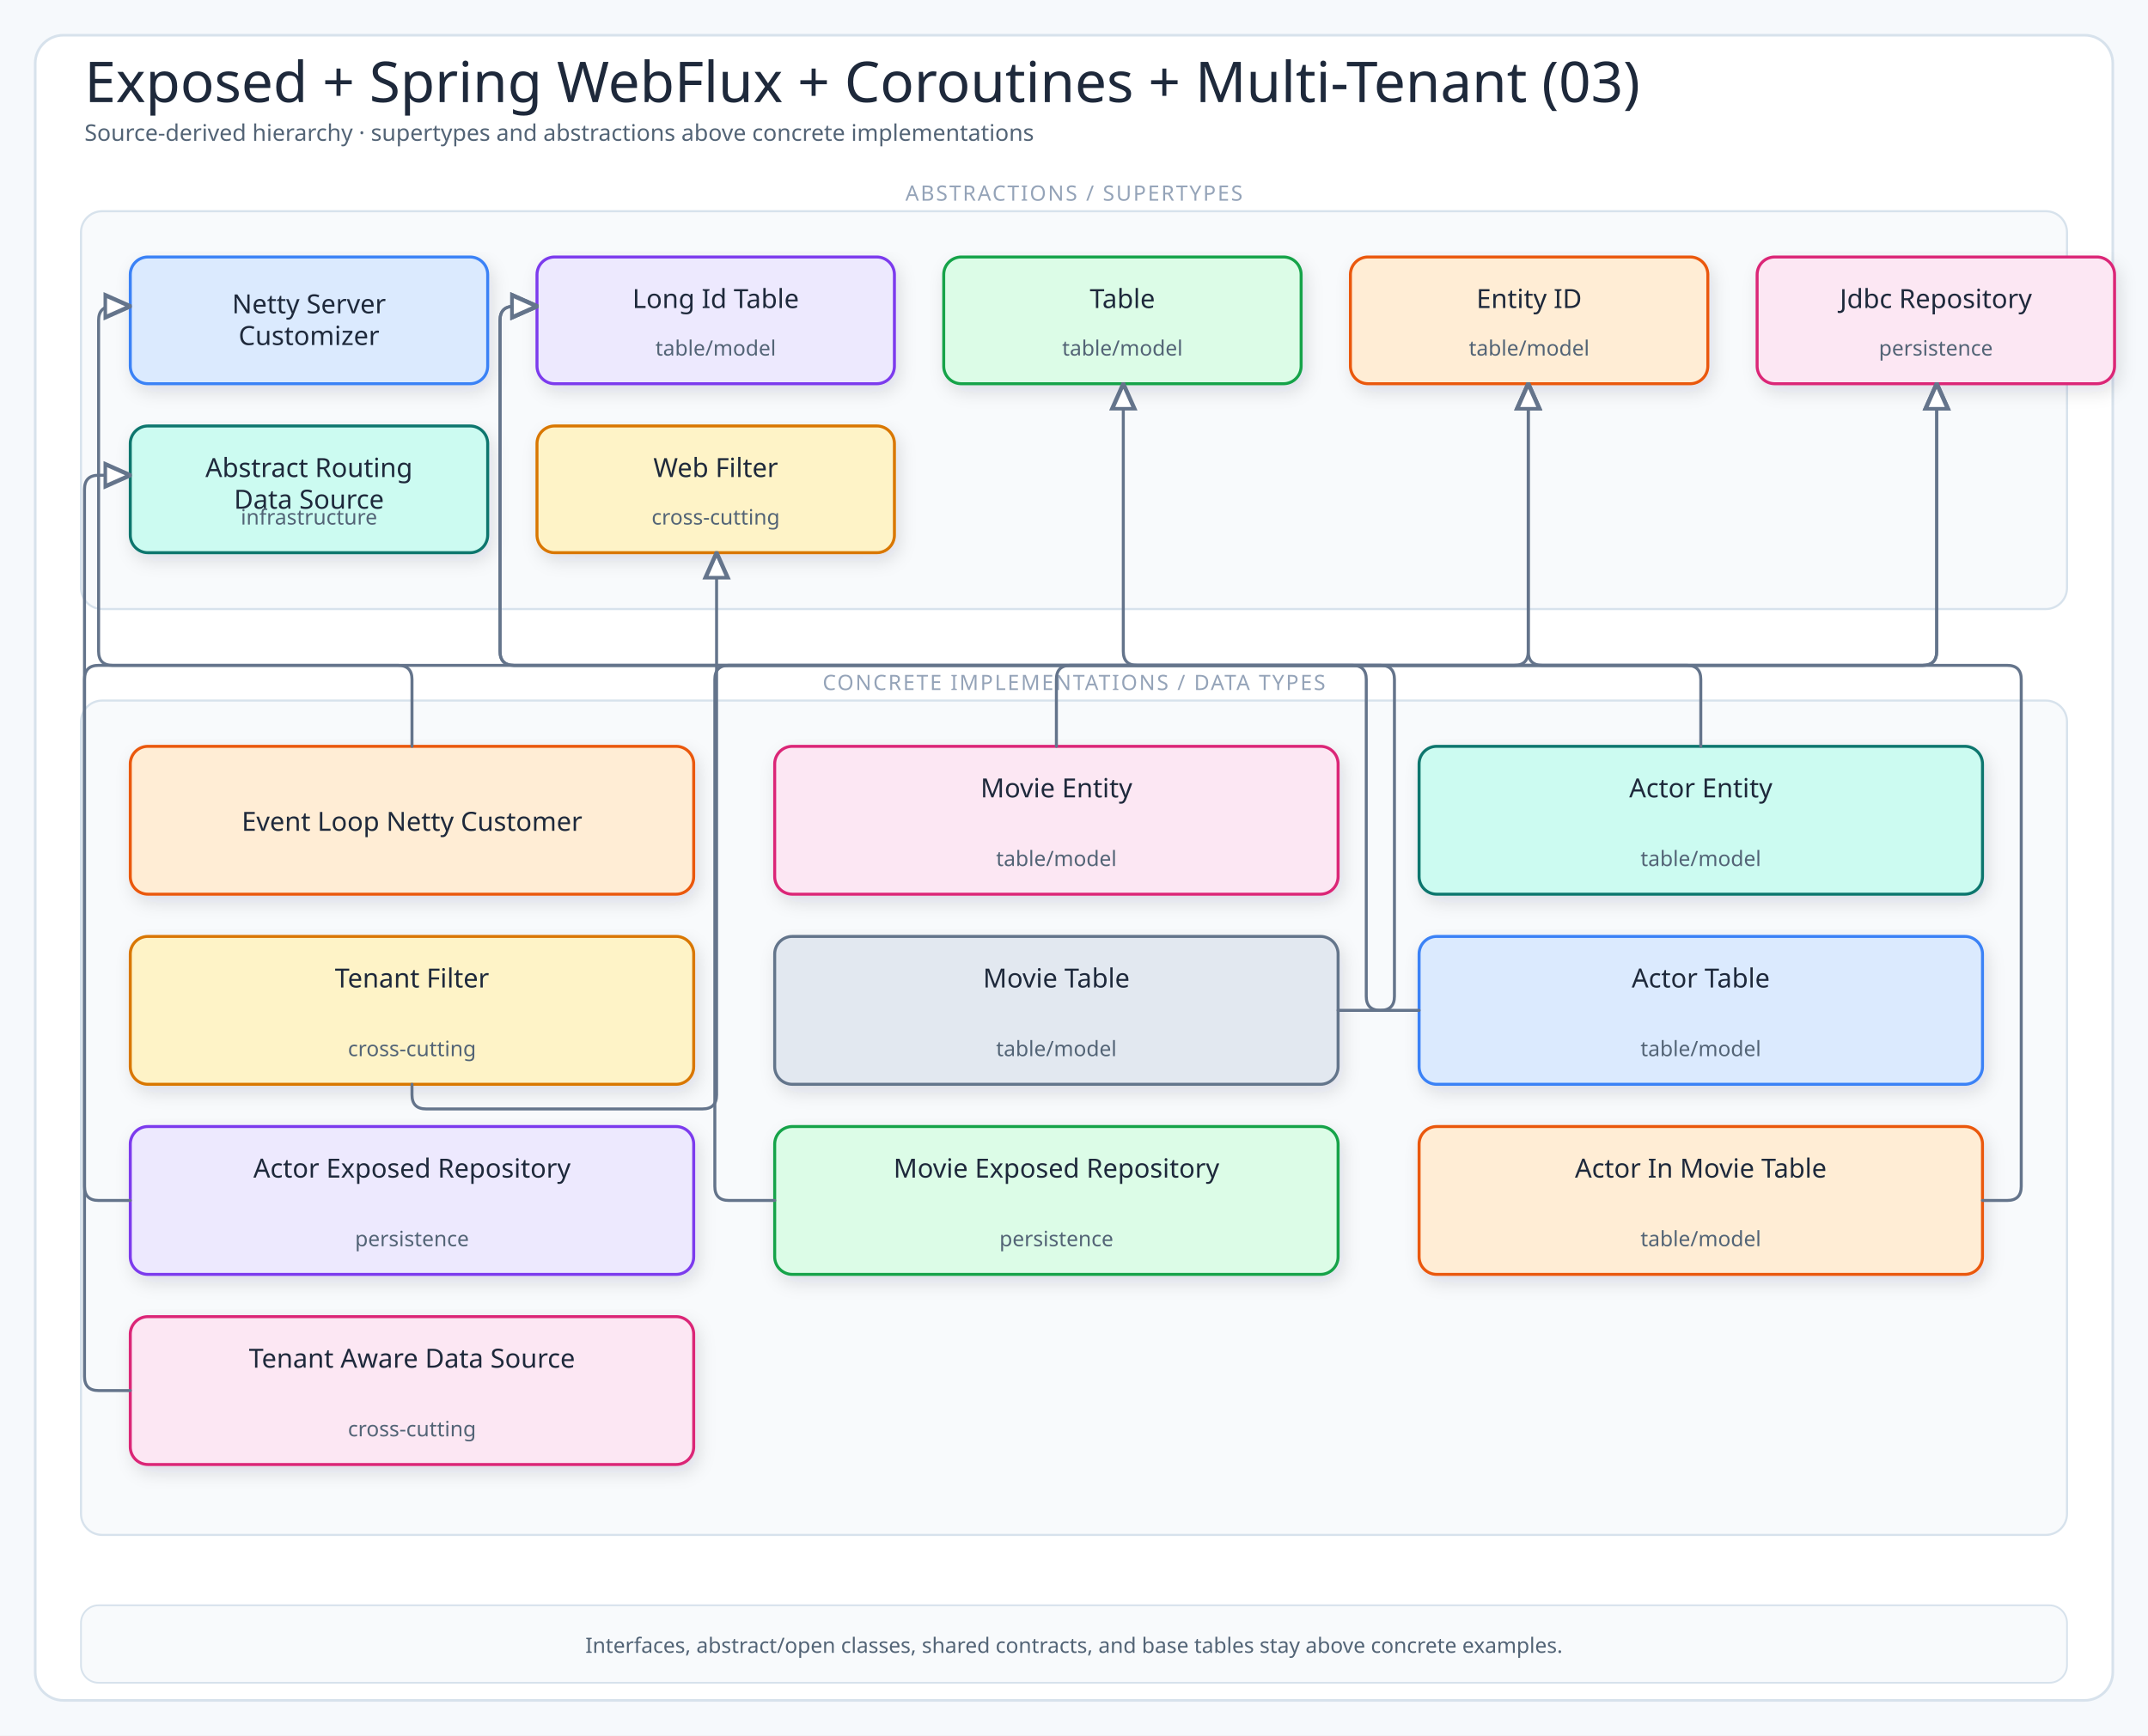
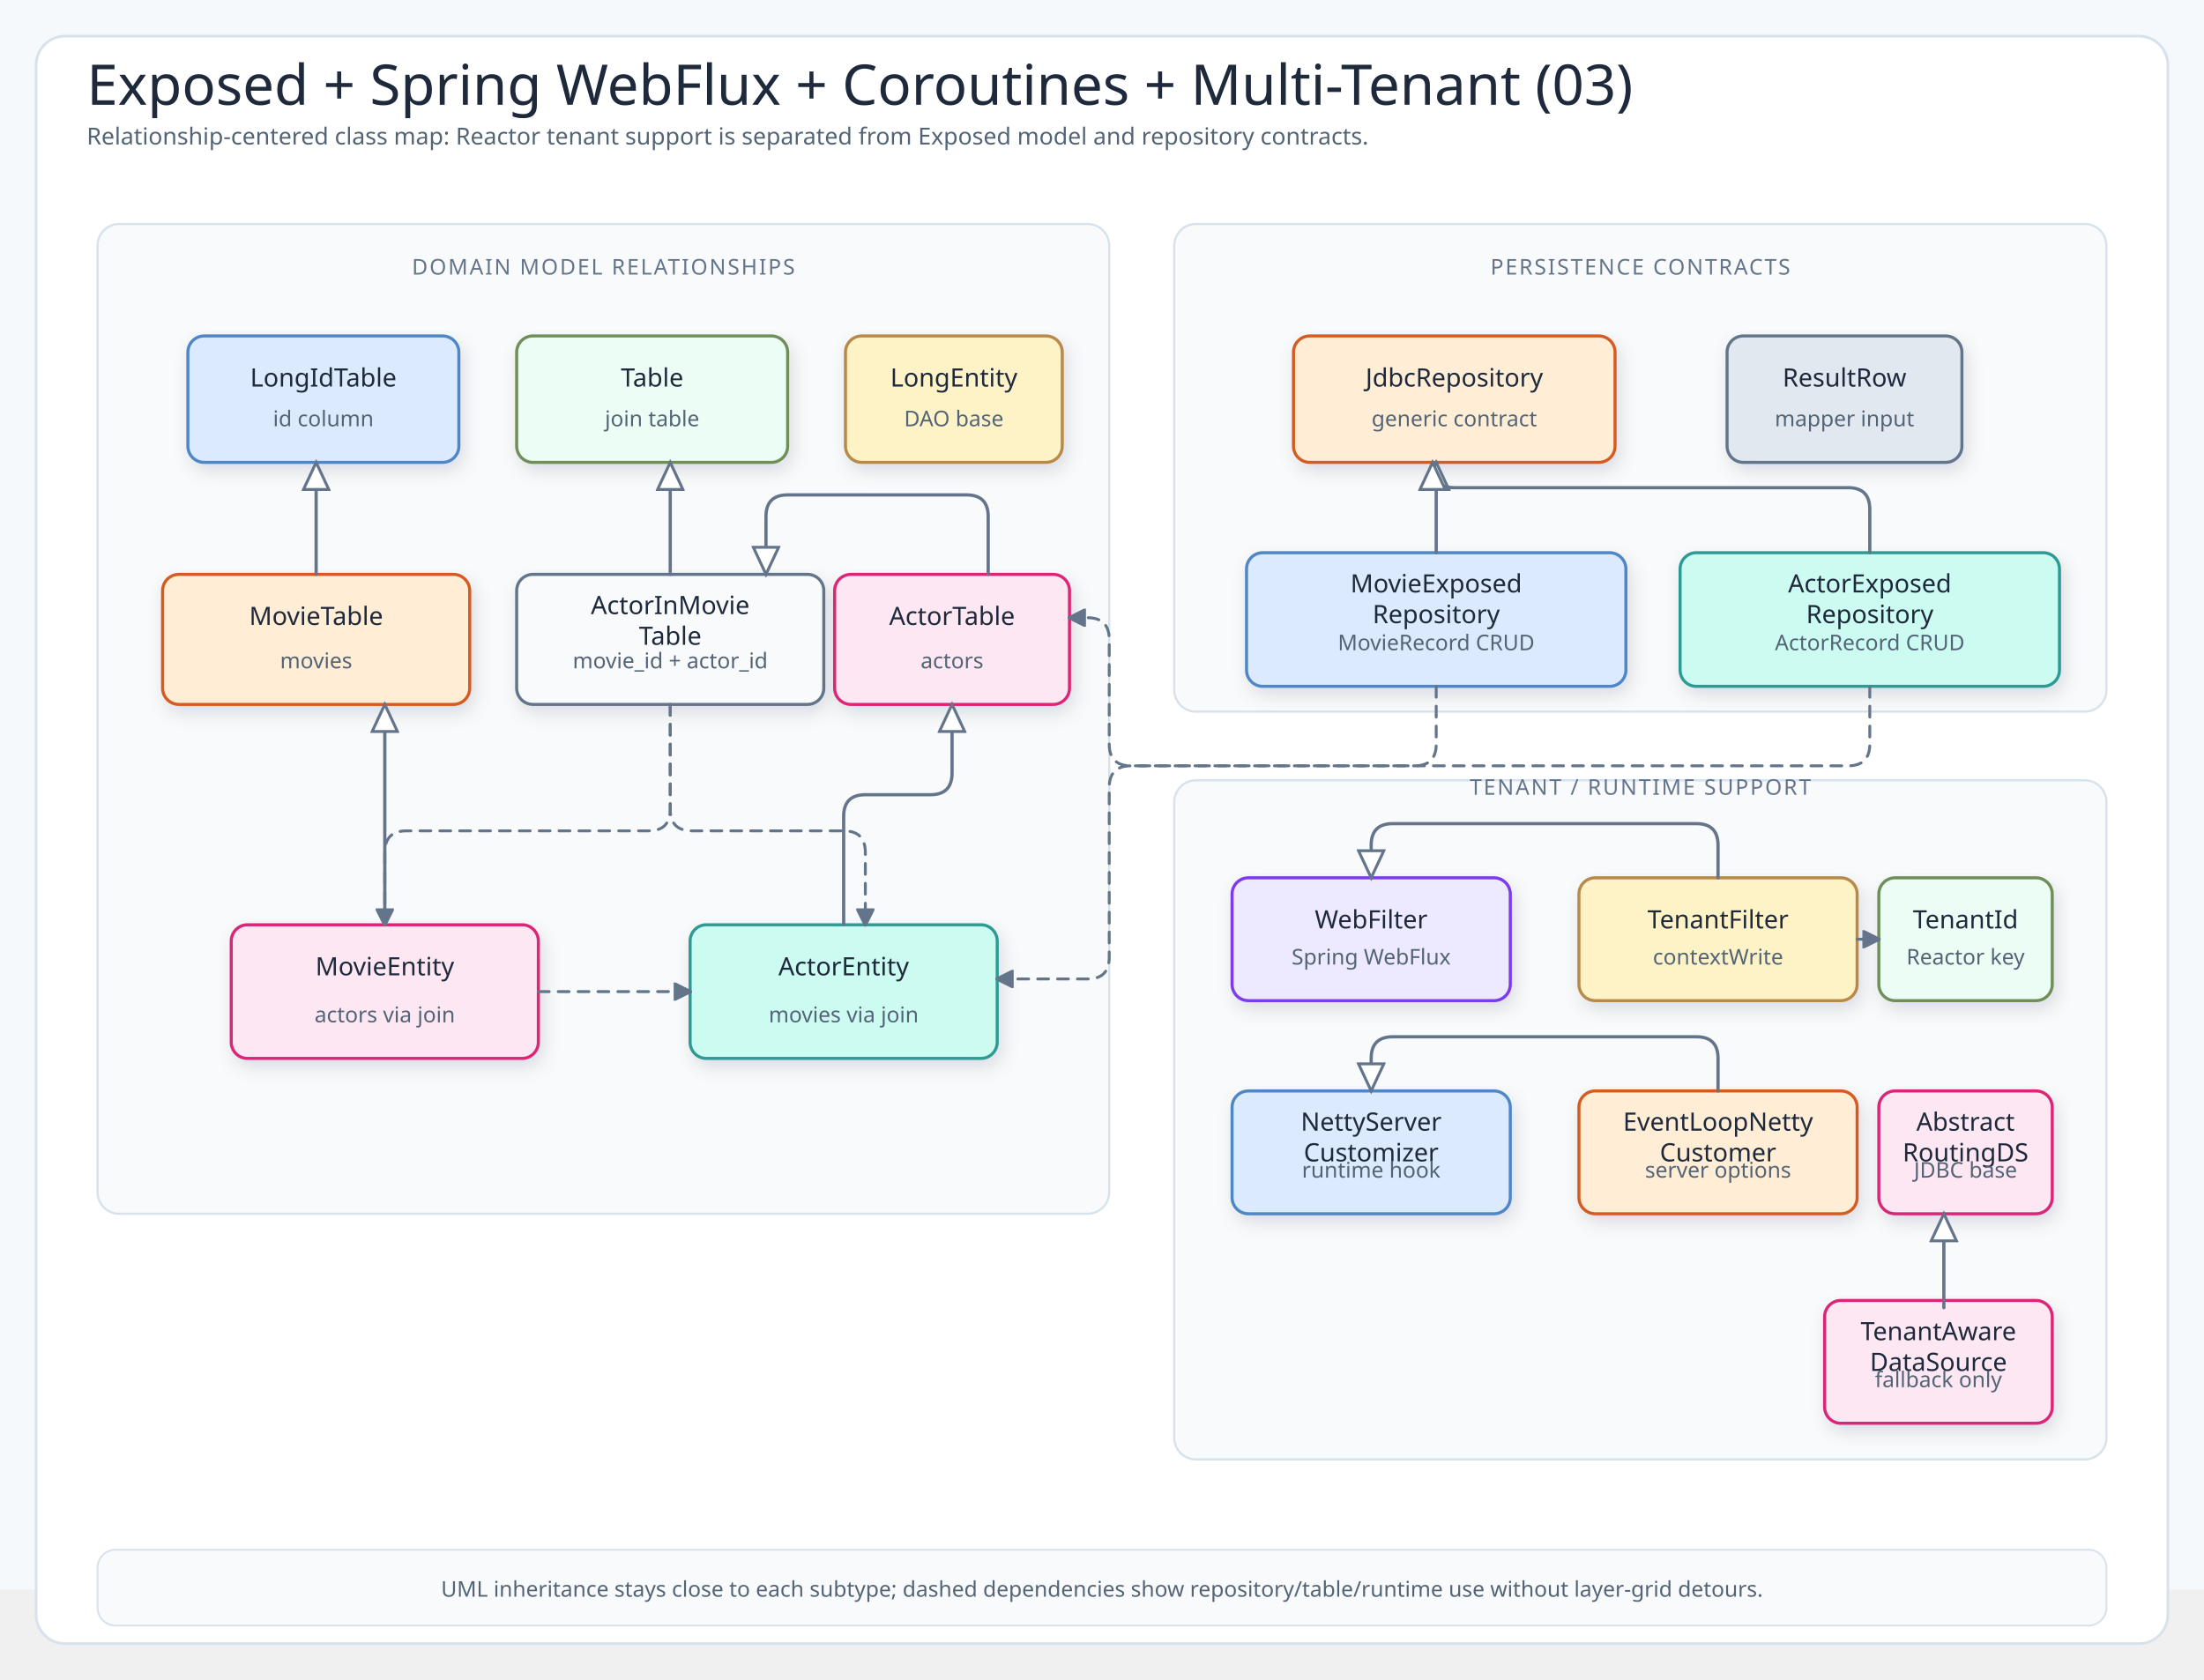
- <svg xmlns="http://www.w3.org/2000/svg" viewBox="0 0 1220 986" width="1220" height="986" role="img" aria-label="Exposed + Spring WebFlux + Coroutines + Multi-Tenant (03)">
+ <svg xmlns="http://www.w3.org/2000/svg" viewBox="0 0 1220 930" width="1220" height="930" role="img" aria-label="Exposed + Spring WebFlux + Coroutines + Multi-Tenant (03)">
  <defs>
    <filter id="shadow" x="-10%" y="-10%" width="120%" height="130%">
      <feDropShadow dx="2" dy="4" stdDeviation="5" flood-color="#1f2937" flood-opacity="0.12" />
    </filter>
-     <marker id="arrow" markerUnits="userSpaceOnUse" markerWidth="10" markerHeight="10" viewBox="0 0 10 10" refX="9" refY="5" orient="auto">
+     <marker id="inheritHead" markerUnits="userSpaceOnUse" markerWidth="18" markerHeight="16" viewBox="0 0 18 16" refX="16" refY="8" orient="auto">
+       <path d="M1,1 L16,8 L1,15 Z" fill="#fff" stroke="#64748b" stroke-width="1.6" stroke-dasharray="none" style="stroke-dasharray:none" />
+     </marker>
+     <marker id="useArrow" markerUnits="userSpaceOnUse" markerWidth="10" markerHeight="10" viewBox="0 0 10 10" refX="9" refY="5" orient="auto">
      <path d="M0 0 L10 5 L0 10 Z" fill="#64748b" stroke="#64748b" stroke-dasharray="none" style="stroke-dasharray:none" />
    </marker>
-     <marker id="inheritHead" markerUnits="userSpaceOnUse" markerWidth="18" markerHeight="16" viewBox="0 0 10 10" refX="9.5" refY="5" orient="auto">
-       <path d="M0.5,1 L9.5,5 L0.5,9 Z" fill="#fff" stroke="#64748b" stroke-width="1.5" stroke-dasharray="none" style="stroke-dasharray:none" />
+     <marker id="arrowBlue" markerUnits="userSpaceOnUse" markerWidth="14" markerHeight="14" viewBox="0 0 10 10" refX="9" refY="5" orient="auto">
+       <path d="M0 0 L10 5 L0 10 Z" fill="#4f86c6" stroke="#4f86c6" stroke-dasharray="none" style="stroke-dasharray:none" />
+     </marker>
+     <marker id="arrowGreen" markerUnits="userSpaceOnUse" markerWidth="14" markerHeight="14" viewBox="0 0 10 10" refX="9" refY="5" orient="auto">
+       <path d="M0 0 L10 5 L0 10 Z" fill="#6f8f58" stroke="#6f8f58" stroke-dasharray="none" style="stroke-dasharray:none" />
+     </marker>
+     <marker id="arrowAmber" markerUnits="userSpaceOnUse" markerWidth="14" markerHeight="14" viewBox="0 0 10 10" refX="9" refY="5" orient="auto">
+       <path d="M0 0 L10 5 L0 10 Z" fill="#b8894a" stroke="#b8894a" stroke-dasharray="none" style="stroke-dasharray:none" />
+     </marker>
+     <marker id="arrowTeal" markerUnits="userSpaceOnUse" markerWidth="14" markerHeight="14" viewBox="0 0 10 10" refX="9" refY="5" orient="auto">
+       <path d="M0 0 L10 5 L0 10 Z" fill="#2f9a94" stroke="#2f9a94" stroke-dasharray="none" style="stroke-dasharray:none" />
+     </marker>
+     <marker id="arrowOrange" markerUnits="userSpaceOnUse" markerWidth="14" markerHeight="14" viewBox="0 0 10 10" refX="9" refY="5" orient="auto">
+       <path d="M0 0 L10 5 L0 10 Z" fill="#d45b21" stroke="#d45b21" stroke-dasharray="none" style="stroke-dasharray:none" />
    </marker>
    <style>
-   .canvas{fill:#f6f9fc}
-   .frame{fill:#fff;stroke:#d7e2ec;stroke-width:1.5}
-   .panel{fill:#f8fafc;stroke:#d7e2ec;stroke-width:1.2}
-   .card{stroke-width:1.7;filter:url(#shadow)}
-   .title{font-family:"Architects Daughter";font-size:32px;fill:#1e293b}
-   .subtitle{font-family:"Comic Mono";font-size:13px;fill:#536476}
-   .panelTitle{font-family:"Architects Daughter";font-size:12px;letter-spacing:.08em;fill:#94a3b8}
-   .label{font-family:"Architects Daughter";font-size:18px;fill:#1e293b}
-   .smallLabel{font-family:"Architects Daughter";font-size:15px;fill:#1e293b}
-   .detail{font-family:"Comic Mono";font-size:12px;fill:#536476}
-   .tiny{font-family:"Comic Mono";font-size:10px;fill:#64748b}
-   .arrow{fill:none;stroke:#64748b;stroke-width:2;stroke-linecap:round;stroke-linejoin:round}
-   .softArrow{fill:none;stroke:#94a3b8;stroke-width:1.5;stroke-linecap:round;stroke-linejoin:round;stroke-dasharray:5 5}
-   .inherit{fill:none;stroke:#64748b;stroke-width:1.7;stroke-linecap:round;stroke-linejoin:round;marker-end:url(#inheritHead)}
-   .divider{stroke:#cbd5e1;stroke-width:1.2;stroke-dasharray:6 6}
+ .canvas{fill:#f6f9fc}.frame{fill:#fff;stroke:#d7e2ec;stroke-width:1.5}.group{fill:#f8fafc;stroke:#d7e2ec;stroke-width:1.2}.lane{fill:#f8fafc;stroke:#d7e2ec;stroke-width:1.2}.card{stroke-width:1.7;filter:url(#shadow)}
+ .title{font-family:"Architects Daughter";font-size:31px;fill:#1e293b}.subtitle,.detail,.tiny{font-family:"Comic Mono";fill:#536476}.subtitle{font-size:13px}.detail{font-size:12px}.tiny{font-size:10.5px;fill:#64748b}.label{font-family:"Architects Daughter";font-size:16px;fill:#1e293b}.smallLabel{font-family:"Architects Daughter";font-size:14px;fill:#1e293b}.panelTitle{font-family:"Architects Daughter";font-size:12px;letter-spacing:.08em;fill:#64748b}
+ .inherit{fill:none;stroke:#64748b;stroke-width:1.8;stroke-linecap:round;stroke-linejoin:round;marker-end:url(#inheritHead)}.use{fill:none;stroke:#64748b;stroke-width:1.6;stroke-dasharray:6 5;stroke-linecap:round;stroke-linejoin:round;marker-end:url(#useArrow)}.flowBlue{fill:none;stroke:#4f86c6;stroke-width:2.4;stroke-linecap:round;stroke-linejoin:round;marker-end:url(#arrowBlue)}.flowGreen{fill:none;stroke:#6f8f58;stroke-width:2.4;stroke-linecap:round;stroke-linejoin:round;marker-end:url(#arrowGreen)}.flowAmber{fill:none;stroke:#b8894a;stroke-width:2.4;stroke-linecap:round;stroke-linejoin:round;marker-end:url(#arrowAmber)}.flowTeal{fill:none;stroke:#2f9a94;stroke-width:2.4;stroke-linecap:round;stroke-linejoin:round;marker-end:url(#arrowTeal)}.storage{fill:none;stroke:#d45b21;stroke-width:2.4;stroke-linecap:round;stroke-linejoin:round;marker-end:url(#arrowOrange)}
+ .tableBox{stroke-width:1.7;filter:url(#shadow)}
</style>
  </defs>
-   <rect width="1220" height="986" class="canvas" />
-   <rect x="20" y="20" width="1180" height="946" rx="16" class="frame" />
+   <rect width="1220" height="880" class="canvas" />
+   <rect x="20" y="20" width="1180" height="890" rx="16" class="frame" />
  <text x="48" y="58" class="title">Exposed + Spring WebFlux + Coroutines + Multi-Tenant (03)</text>
-   <text x="48" y="80" class="subtitle">Source-derived hierarchy · supertypes and abstractions above concrete implementations</text>
-   <rect x="46" y="120" width="1128" height="226" rx="12" class="panel" />
-   <text x="610" y="114" class="panelTitle" text-anchor="middle">ABSTRACTIONS / SUPERTYPES</text>
-   <rect x="74" y="146" width="203" height="72" rx="10" fill="#dbeafe" stroke="#3b82f6" class="card" />
-   <text x="175.5" y="178" class="smallLabel" text-anchor="middle">Netty Server</text>
-   <text x="175.5" y="196" class="smallLabel" text-anchor="middle">Customizer</text>
-   <rect x="305" y="146" width="203" height="72" rx="10" fill="#ede9fe" stroke="#7c3aed" class="card" />
-   <text x="406.5" y="175" class="smallLabel" text-anchor="middle">Long Id Table</text>
-   <text x="406.5" y="202" class="detail" text-anchor="middle">table/model</text>
-   <rect x="536" y="146" width="203" height="72" rx="10" fill="#dcfce7" stroke="#16a34a" class="card" />
-   <text x="637.5" y="175" class="smallLabel" text-anchor="middle">Table</text>
-   <text x="637.5" y="202" class="detail" text-anchor="middle">table/model</text>
-   <rect x="767" y="146" width="203" height="72" rx="10" fill="#ffedd5" stroke="#ea580c" class="card" />
-   <text x="868.5" y="175" class="smallLabel" text-anchor="middle">Entity ID</text>
-   <text x="868.5" y="202" class="detail" text-anchor="middle">table/model</text>
-   <rect x="998" y="146" width="203" height="72" rx="10" fill="#fce7f3" stroke="#db2777" class="card" />
-   <text x="1099.5" y="175" class="smallLabel" text-anchor="middle">Jdbc Repository</text>
-   <text x="1099.5" y="202" class="detail" text-anchor="middle">persistence</text>
-   <rect x="74" y="242" width="203" height="72" rx="10" fill="#ccfbf1" stroke="#0f766e" class="card" />
-   <text x="175.5" y="271" class="smallLabel" text-anchor="middle">Abstract Routing</text>
-   <text x="175.5" y="289" class="smallLabel" text-anchor="middle">Data Source</text>
-   <text x="175.5" y="298" class="detail" text-anchor="middle">infrastructure</text>
-   <rect x="305" y="242" width="203" height="72" rx="10" fill="#fef3c7" stroke="#d97706" class="card" />
-   <text x="406.5" y="271" class="smallLabel" text-anchor="middle">Web Filter</text>
-   <text x="406.5" y="298" class="detail" text-anchor="middle">cross-cutting</text>
-   <rect x="46" y="398" width="1128" height="474" rx="12" class="panel" />
-   <text x="610" y="392" class="panelTitle" text-anchor="middle">CONCRETE IMPLEMENTATIONS / DATA TYPES</text>
-   <rect x="74" y="424" width="320" height="84" rx="10" fill="#ffedd5" stroke="#ea580c" class="card" />
-   <text x="234" y="472" class="smallLabel" text-anchor="middle">Event Loop Netty Customer</text>
-   <rect x="440" y="424" width="320" height="84" rx="10" fill="#fce7f3" stroke="#db2777" class="card" />
-   <text x="600" y="453" class="smallLabel" text-anchor="middle">Movie Entity</text>
-   <text x="600" y="492" class="detail" text-anchor="middle">table/model</text>
-   <rect x="806" y="424" width="320" height="84" rx="10" fill="#ccfbf1" stroke="#0f766e" class="card" />
-   <text x="966" y="453" class="smallLabel" text-anchor="middle">Actor Entity</text>
-   <text x="966" y="492" class="detail" text-anchor="middle">table/model</text>
-   <rect x="74" y="532" width="320" height="84" rx="10" fill="#fef3c7" stroke="#d97706" class="card" />
-   <text x="234" y="561" class="smallLabel" text-anchor="middle">Tenant Filter</text>
-   <text x="234" y="600" class="detail" text-anchor="middle">cross-cutting</text>
-   <rect x="440" y="532" width="320" height="84" rx="10" fill="#e2e8f0" stroke="#64748b" class="card" />
-   <text x="600" y="561" class="smallLabel" text-anchor="middle">Movie Table</text>
-   <text x="600" y="600" class="detail" text-anchor="middle">table/model</text>
-   <rect x="806" y="532" width="320" height="84" rx="10" fill="#dbeafe" stroke="#3b82f6" class="card" />
-   <text x="966" y="561" class="smallLabel" text-anchor="middle">Actor Table</text>
-   <text x="966" y="600" class="detail" text-anchor="middle">table/model</text>
-   <rect x="74" y="640" width="320" height="84" rx="10" fill="#ede9fe" stroke="#7c3aed" class="card" />
-   <text x="234" y="669" class="smallLabel" text-anchor="middle">Actor Exposed Repository</text>
-   <text x="234" y="708" class="detail" text-anchor="middle">persistence</text>
-   <rect x="440" y="640" width="320" height="84" rx="10" fill="#dcfce7" stroke="#16a34a" class="card" />
-   <text x="600" y="669" class="smallLabel" text-anchor="middle">Movie Exposed Repository</text>
-   <text x="600" y="708" class="detail" text-anchor="middle">persistence</text>
-   <rect x="806" y="640" width="320" height="84" rx="10" fill="#ffedd5" stroke="#ea580c" class="card" />
-   <text x="966" y="669" class="smallLabel" text-anchor="middle">Actor In Movie Table</text>
-   <text x="966" y="708" class="detail" text-anchor="middle">table/model</text>
-   <rect x="74" y="748" width="320" height="84" rx="10" fill="#fce7f3" stroke="#db2777" class="card" />
-   <text x="234" y="777" class="smallLabel" text-anchor="middle">Tenant Aware Data Source</text>
-   <text x="234" y="816" class="detail" text-anchor="middle">cross-cutting</text>
-   <path d="M234,424 V386 Q234,378 226,378 H64 Q56,378 56,370 V182 Q56,174 64,174 H74" class="inherit" marker-end="url(#inheritHead)" />
-   <path d="M760,574 H784 Q792,574 792,566 V386 Q792,378 784,378 H292 Q284,378 284,370 V182 Q284,174 292,174 H305" class="inherit" marker-end="url(#inheritHead)" />
-   <path d="M806,574 H784 Q776,574 776,566 V386 Q776,378 768,378 H292 Q284,378 284,370 V182 Q284,174 292,174 H305" class="inherit" marker-end="url(#inheritHead)" />
-   <path d="M1126,682 H1140 Q1148,682 1148,674 V386 Q1148,378 1140,378 H646 Q638,378 638,370 V218" class="inherit" marker-end="url(#inheritHead)" />
-   <path d="M600,424 V386 Q600,378 608,378 H860 Q868,378 868,370 V218" class="inherit" marker-end="url(#inheritHead)" />
-   <path d="M966,424 V386 Q966,378 958,378 H876 Q868,378 868,370 V218" class="inherit" marker-end="url(#inheritHead)" />
-   <path d="M74,682 H56 Q48,682 48,674 V386 Q48,378 56,378 H1092 Q1100,378 1100,370 V218" class="inherit" marker-end="url(#inheritHead)" />
-   <path d="M440,682 H414 Q406,682 406,674 V386 Q406,378 414,378 H1092 Q1100,378 1100,370 V218" class="inherit" marker-end="url(#inheritHead)" />
-   <path d="M74,790 H56 Q48,790 48,782 V278 Q48,270 56,270 H74" class="inherit" marker-end="url(#inheritHead)" />
-   <path d="M234,616 V622 Q234,630 242,630 H399 Q407,630 407,622 V314" class="inherit" marker-end="url(#inheritHead)" />
-   <rect x="46" y="912" width="1128" height="44" rx="10" fill="#f8fafc" stroke="#d7e2ec" />
-   <text x="610" y="939" class="detail" text-anchor="middle">Interfaces, abstract/open classes, shared contracts, and base tables stay above concrete examples.</text>
+   <text x="48" y="80" class="subtitle">Relationship-centered class map: Reactor tenant support is separated from Exposed model and repository contracts.</text>
+   <rect x="54" y="124" width="560" height="548" rx="12" class="group" />
+   <text x="334" y="152" class="panelTitle" text-anchor="middle">DOMAIN MODEL RELATIONSHIPS</text>
+   <rect x="650" y="124" width="516" height="270" rx="12" class="group" />
+   <text x="908" y="152" class="panelTitle" text-anchor="middle">PERSISTENCE CONTRACTS</text>
+   <rect x="650" y="432" width="516" height="376" rx="12" class="group" />
+   <text x="908" y="440" class="panelTitle" text-anchor="middle">TENANT / RUNTIME SUPPORT</text>
+   <rect x="104" y="186" width="150" height="70" rx="9" fill="#dbeafe" stroke="#4f86c6" class="card" />
+   <text x="179.0" y="214" class="smallLabel" text-anchor="middle">LongIdTable</text>
+   <text x="179.0" y="236" class="detail" text-anchor="middle">id column</text>
+   <rect x="286" y="186" width="150" height="70" rx="9" fill="#ecfdf5" stroke="#6f8f58" class="card" />
+   <text x="361.0" y="214" class="smallLabel" text-anchor="middle">Table</text>
+   <text x="361.0" y="236" class="detail" text-anchor="middle">join table</text>
+   <rect x="468" y="186" width="120" height="70" rx="9" fill="#fef3c7" stroke="#b8894a" class="card" />
+   <text x="528.0" y="214" class="smallLabel" text-anchor="middle">LongEntity</text>
+   <text x="528.0" y="236" class="detail" text-anchor="middle">DAO base</text>
+   <rect x="90" y="318" width="170" height="72" rx="9" fill="#ffedd5" stroke="#d45b21" class="card" />
+   <text x="175.0" y="346" class="smallLabel" text-anchor="middle">MovieTable</text>
+   <text x="175.0" y="370" class="detail" text-anchor="middle">movies</text>
+   <rect x="286" y="318" width="170" height="72" rx="9" fill="#f8fafc" stroke="#64748b" class="card" />
+   <text x="371.0" y="340" class="smallLabel" text-anchor="middle">ActorInMovie</text>
+   <text x="371.0" y="357" class="smallLabel" text-anchor="middle">Table</text>
+   <text x="371.0" y="370" class="detail" text-anchor="middle">movie_id + actor_id</text>
+   <rect x="462" y="318" width="130" height="72" rx="9" fill="#fce7f3" stroke="#db2777" class="card" />
+   <text x="527.0" y="346" class="smallLabel" text-anchor="middle">ActorTable</text>
+   <text x="527.0" y="370" class="detail" text-anchor="middle">actors</text>
+   <rect x="128" y="512" width="170" height="74" rx="9" fill="#fce7f3" stroke="#db2777" class="card" />
+   <text x="213.0" y="540" class="smallLabel" text-anchor="middle">MovieEntity</text>
+   <text x="213.0" y="566" class="detail" text-anchor="middle">actors via join</text>
+   <rect x="382" y="512" width="170" height="74" rx="9" fill="#ccfbf1" stroke="#2f9a94" class="card" />
+   <text x="467.0" y="540" class="smallLabel" text-anchor="middle">ActorEntity</text>
+   <text x="467.0" y="566" class="detail" text-anchor="middle">movies via join</text>
+   <path d="M175,318 V256" class="inherit connector" />
+   <path d="M547,318 V286 Q547,274 535,274 H436 Q424,274 424,286 V318" class="inherit connector" />
+   <path d="M371,318 V256" class="inherit connector" />
+   <path d="M213,512 V390" class="inherit connector" />
+   <path d="M467,512 V452 Q467,440 479,440 H515 Q527,440 527,428 V390" class="inherit connector" />
+   <path d="M298,549 H382" class="use connector" />
+   <path d="M371,390 V448 Q371,460 359,460 H225 Q213,460 213,472 V512" class="use connector" />
+   <path d="M371,390 V448 Q371,460 383,460 H467 Q479,460 479,472 V512" class="use connector" />
+   <rect x="716" y="186" width="178" height="70" rx="9" fill="#ffedd5" stroke="#d45b21" class="card" />
+   <text x="805.0" y="214" class="smallLabel" text-anchor="middle">JdbcRepository</text>
+   <text x="805.0" y="236" class="detail" text-anchor="middle">generic contract</text>
+   <rect x="956" y="186" width="130" height="70" rx="9" fill="#e2e8f0" stroke="#64748b" class="card" />
+   <text x="1021.0" y="214" class="smallLabel" text-anchor="middle">ResultRow</text>
+   <text x="1021.0" y="236" class="detail" text-anchor="middle">mapper input</text>
+   <rect x="690" y="306" width="210" height="74" rx="9" fill="#dbeafe" stroke="#4f86c6" class="card" />
+   <text x="795.0" y="328" class="smallLabel" text-anchor="middle">MovieExposed</text>
+   <text x="795.0" y="345" class="smallLabel" text-anchor="middle">Repository</text>
+   <text x="795.0" y="360" class="detail" text-anchor="middle">MovieRecord CRUD</text>
+   <rect x="930" y="306" width="210" height="74" rx="9" fill="#ccfbf1" stroke="#2f9a94" class="card" />
+   <text x="1035.0" y="328" class="smallLabel" text-anchor="middle">ActorExposed</text>
+   <text x="1035.0" y="345" class="smallLabel" text-anchor="middle">Repository</text>
+   <text x="1035.0" y="360" class="detail" text-anchor="middle">ActorRecord CRUD</text>
+   <path d="M795,306 V256" class="inherit connector" />
+   <path d="M1035,306 V282 Q1035,270 1023,270 H805 Q793,270 793,258 V256" class="inherit connector" />
+   <path d="M795,380 V412 Q795,424 783,424 H626 Q614,424 614,436 V530 Q614,542 602,542 H552" class="use connector" />
+   <path d="M1035,380 V412 Q1035,424 1023,424 H626 Q614,424 614,412 V354 Q614,342 602,342 H592" class="use connector" />
+   <rect x="682" y="486" width="154" height="68" rx="9" fill="#ede9fe" stroke="#7c3aed" class="card" />
+   <text x="759.0" y="514" class="smallLabel" text-anchor="middle">WebFilter</text>
+   <text x="759.0" y="534" class="detail" text-anchor="middle">Spring WebFlux</text>
+   <rect x="874" y="486" width="154" height="68" rx="9" fill="#fef3c7" stroke="#b8894a" class="card" />
+   <text x="951.0" y="514" class="smallLabel" text-anchor="middle">TenantFilter</text>
+   <text x="951.0" y="534" class="detail" text-anchor="middle">contextWrite</text>
+   <rect x="1040" y="486" width="96" height="68" rx="9" fill="#ecfdf5" stroke="#6f8f58" class="card" />
+   <text x="1088.0" y="514" class="smallLabel" text-anchor="middle">TenantId</text>
+   <text x="1088.0" y="534" class="detail" text-anchor="middle">Reactor key</text>
+   <rect x="682" y="604" width="154" height="68" rx="9" fill="#dbeafe" stroke="#4f86c6" class="card" />
+   <text x="759.0" y="626" class="smallLabel" text-anchor="middle">NettyServer</text>
+   <text x="759.0" y="643" class="smallLabel" text-anchor="middle">Customizer</text>
+   <text x="759.0" y="652" class="detail" text-anchor="middle">runtime hook</text>
+   <rect x="874" y="604" width="154" height="68" rx="9" fill="#ffedd5" stroke="#d45b21" class="card" />
+   <text x="951.0" y="626" class="smallLabel" text-anchor="middle">EventLoopNetty</text>
+   <text x="951.0" y="643" class="smallLabel" text-anchor="middle">Customer</text>
+   <text x="951.0" y="652" class="detail" text-anchor="middle">server options</text>
+   <rect x="1040" y="604" width="96" height="68" rx="9" fill="#fce7f3" stroke="#db2777" class="card" />
+   <text x="1088.0" y="626" class="smallLabel" text-anchor="middle">Abstract</text>
+   <text x="1088.0" y="643" class="smallLabel" text-anchor="middle">RoutingDS</text>
+   <text x="1088.0" y="652" class="detail" text-anchor="middle">JDBC base</text>
+   <rect x="1010" y="720" width="126" height="68" rx="9" fill="#fce7f3" stroke="#db2777" class="card" />
+   <text x="1073.0" y="742" class="smallLabel" text-anchor="middle">TenantAware</text>
+   <text x="1073.0" y="759" class="smallLabel" text-anchor="middle">DataSource</text>
+   <text x="1073.0" y="768" class="detail" text-anchor="middle">fallback only</text>
+   <path d="M951,486 V468 Q951,456 939,456 H771 Q759,456 759,468 V486" class="inherit connector" />
+   <path d="M1028,520 H1040" class="use connector" />
+   <path d="M951,604 V586 Q951,574 939,574 H771 Q759,574 759,586 V604" class="inherit connector" />
+   <path d="M1076,724 V672" class="inherit connector" />
+   <rect x="54" y="858" width="1112" height="42" rx="10" fill="#f8fafc" stroke="#d7e2ec" />
+   <text x="610" y="884" class="detail" text-anchor="middle">UML inheritance stays close to each subtype; dashed dependencies show repository/table/runtime use without layer-grid detours.</text>
</svg>
